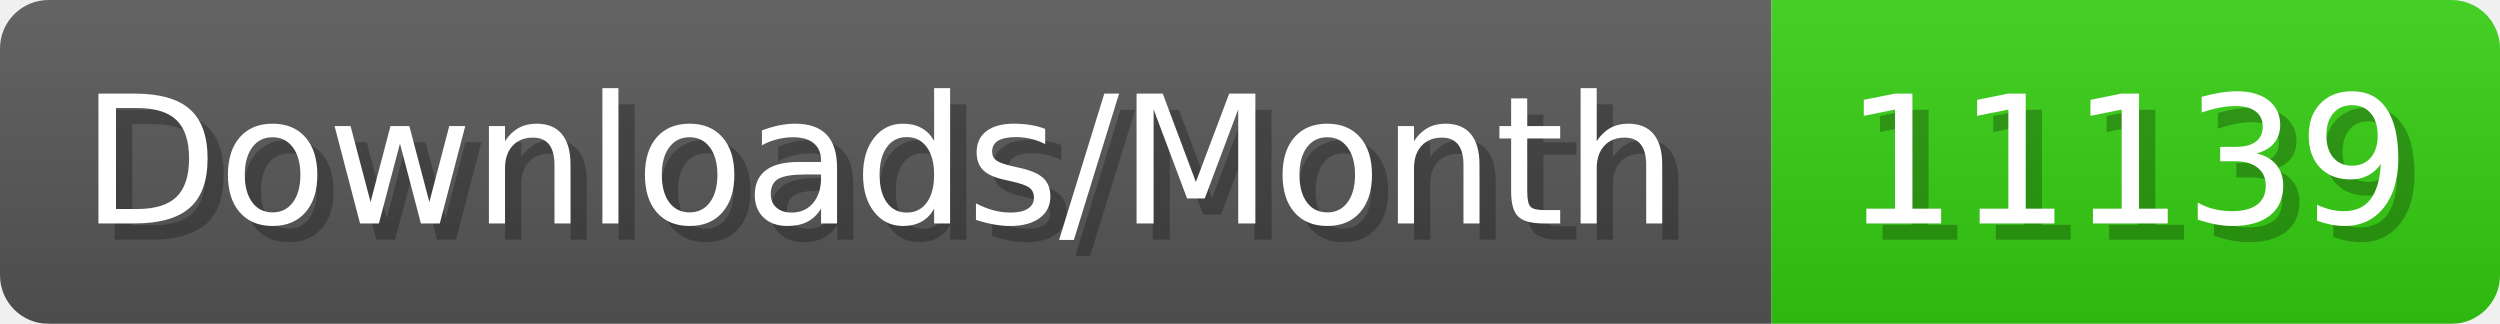
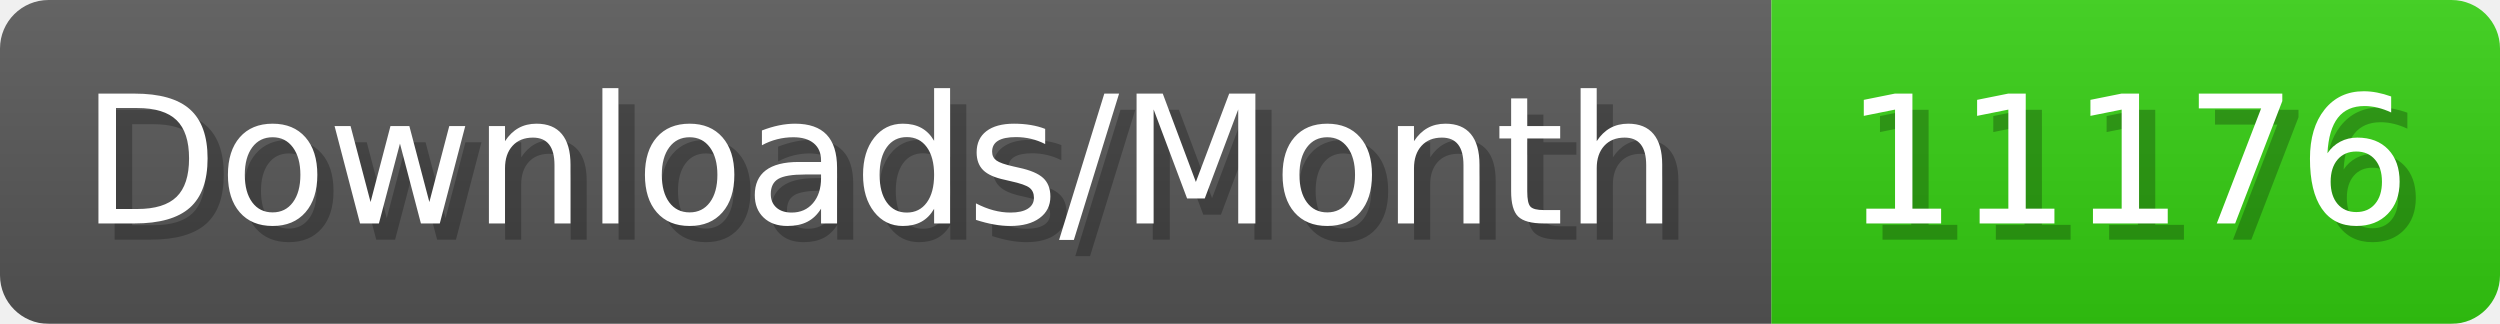
- <svg xmlns="http://www.w3.org/2000/svg" width="154.4" height="20" viewBox="0 0 1544 200" role="img" aria-label="Downloads/Month: 11139">
+ <svg xmlns="http://www.w3.org/2000/svg" width="154.4" height="20" viewBox="0 0 1544 200" role="img" aria-label="Downloads/Month: 11176">
  <linearGradient id="YlXUI" x2="0" y2="100%">
    <stop offset="0" stop-opacity=".1" stop-color="#EEE" />
    <stop offset="1" stop-opacity=".1" />
  </linearGradient>
  <mask id="JHhop">
    <rect width="1544" height="200" rx="30" fill="#FFF" />
  </mask>
  <g mask="url(#JHhop)">
    <rect width="1094" height="200" fill="#555" />
    <rect width="450" height="200" fill="#3C1" x="1094" />
    <rect width="1544" height="200" fill="url(#YlXUI)" />
  </g>
  <g aria-hidden="true" fill="#fff" text-anchor="start" font-family="Verdana,DejaVu Sans,sans-serif" font-size="110">
    <text x="60" y="148" textLength="994" fill="#000" opacity="0.25">Downloads/Month</text>
    <text x="50" y="138" textLength="994">Downloads/Month</text>
-     <text x="1149" y="148" textLength="350" fill="#000" opacity="0.25">11139</text>
-     <text x="1139" y="138" textLength="350">11139</text>
+     <text x="1149" y="148" textLength="350" fill="#000" opacity="0.25">11176</text>
+     <text x="1139" y="138" textLength="350">11176</text>
  </g>
</svg>
